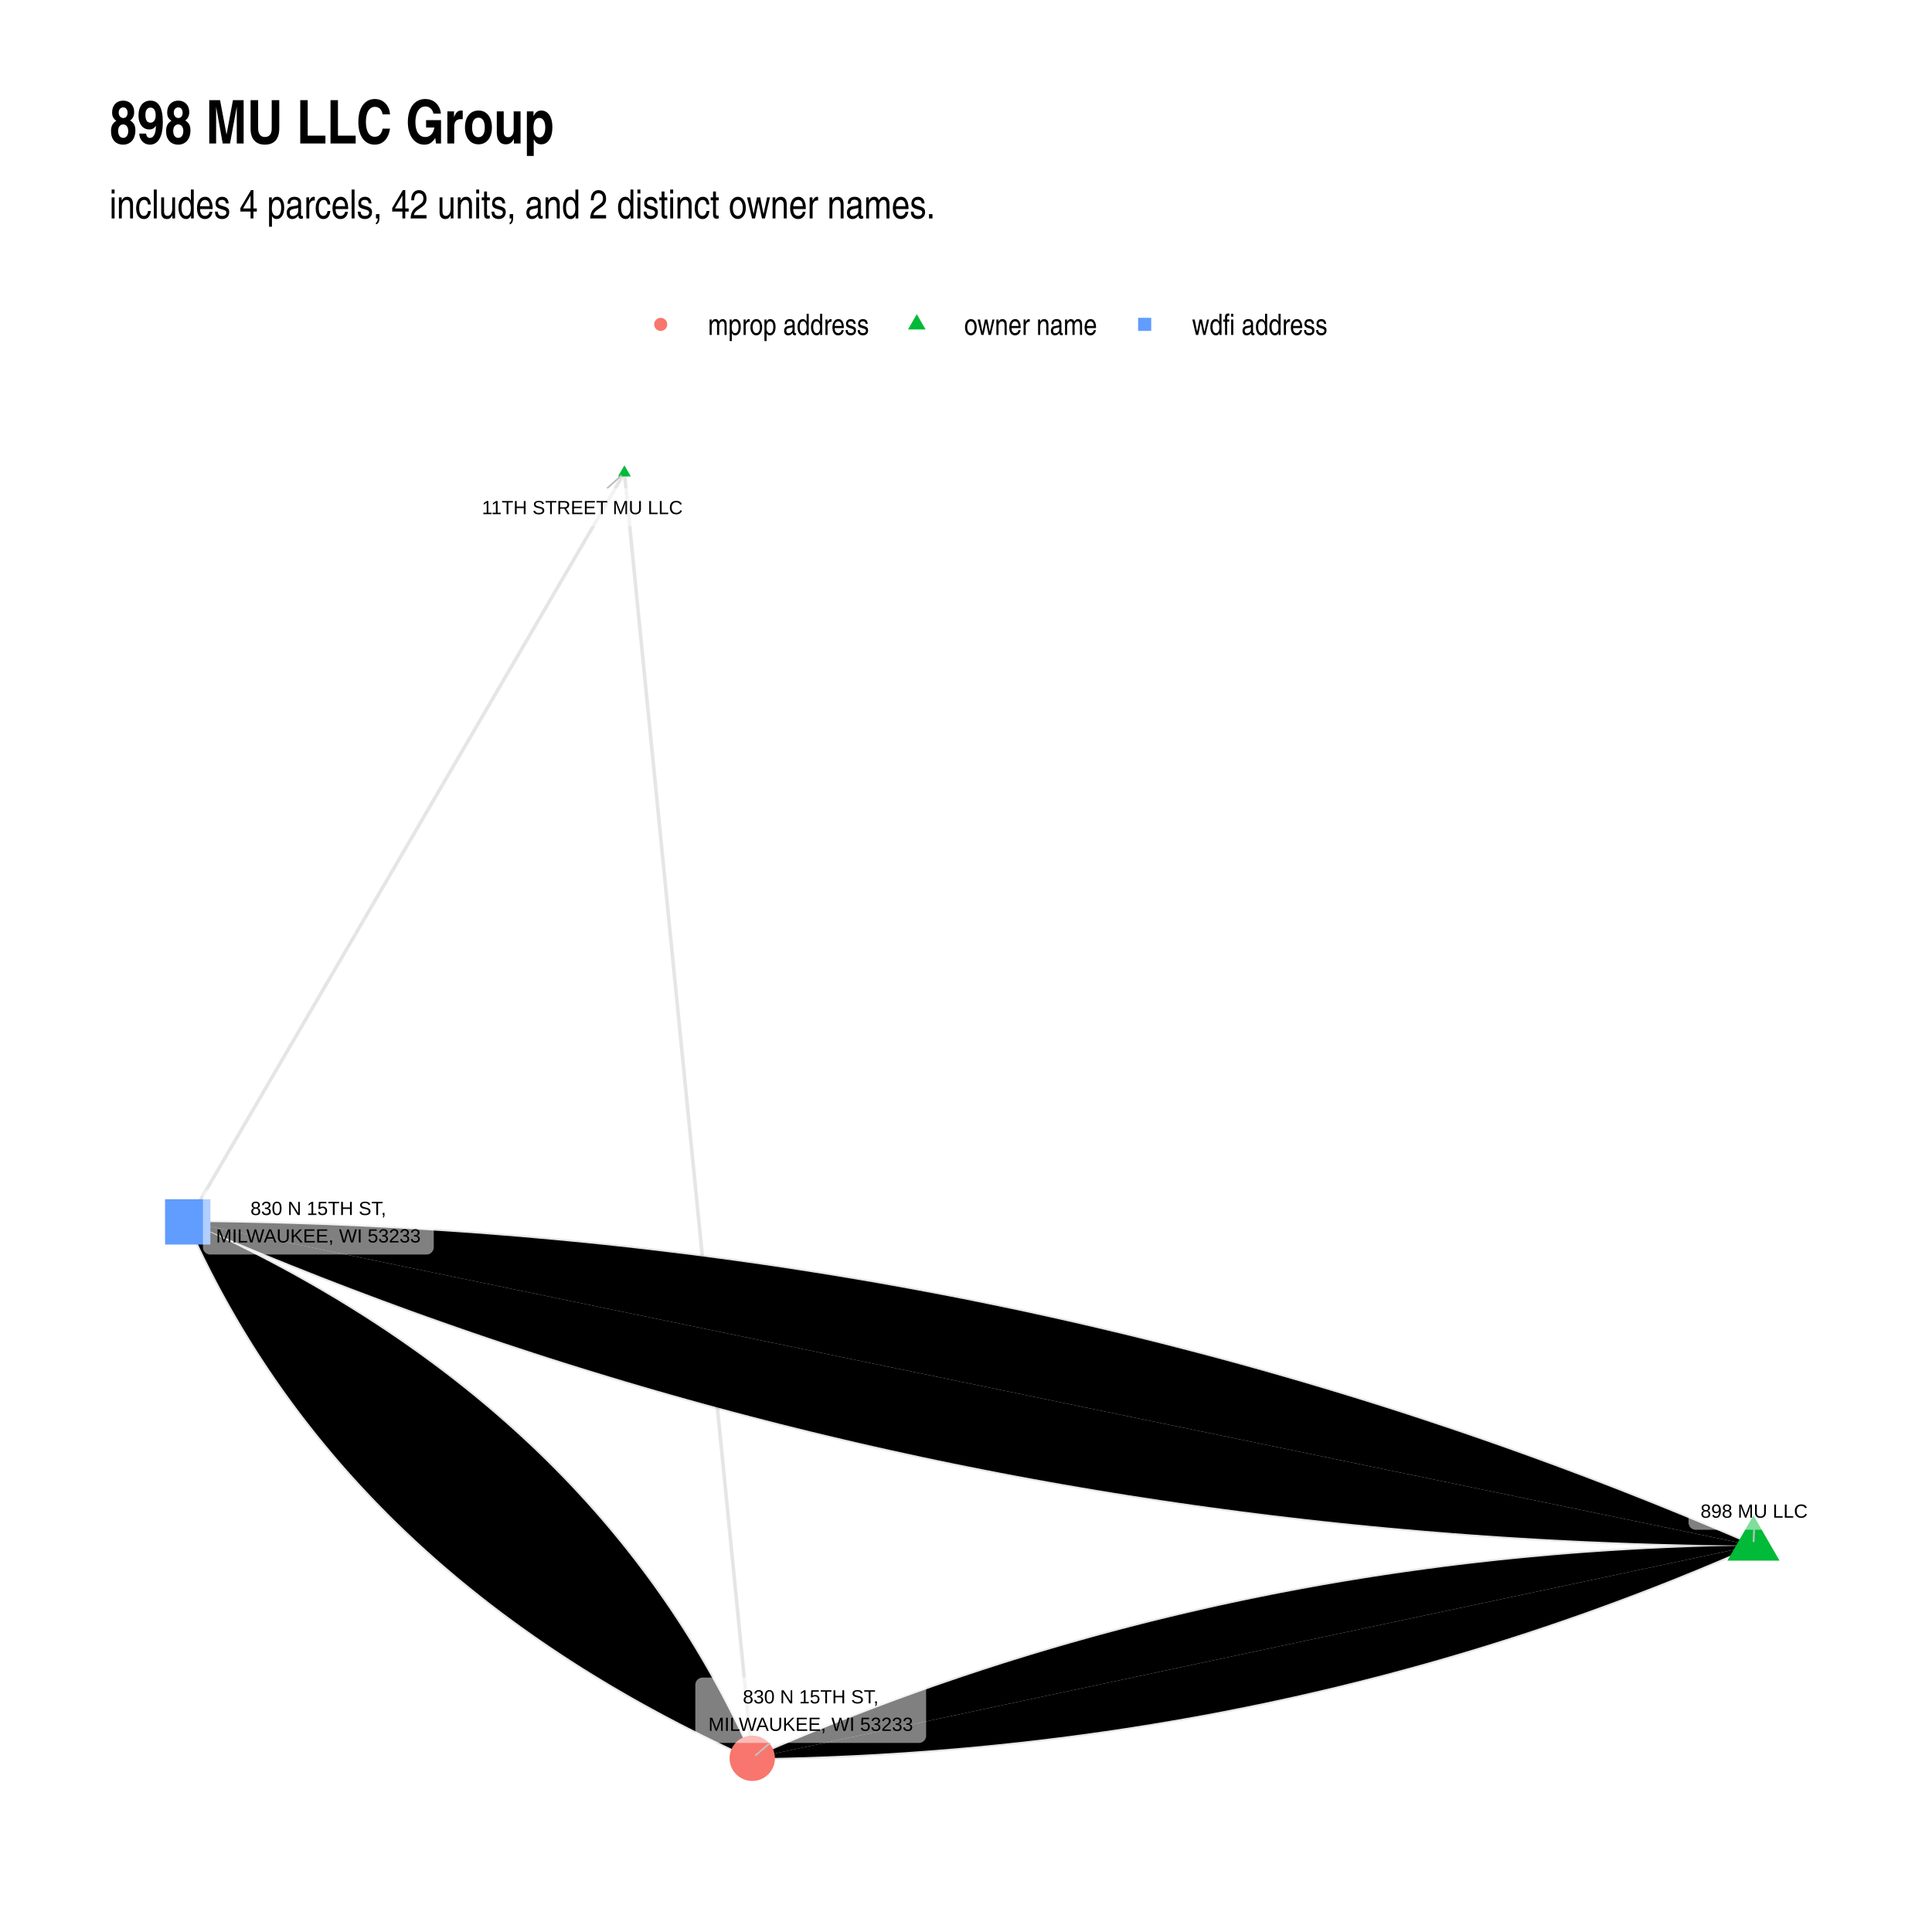
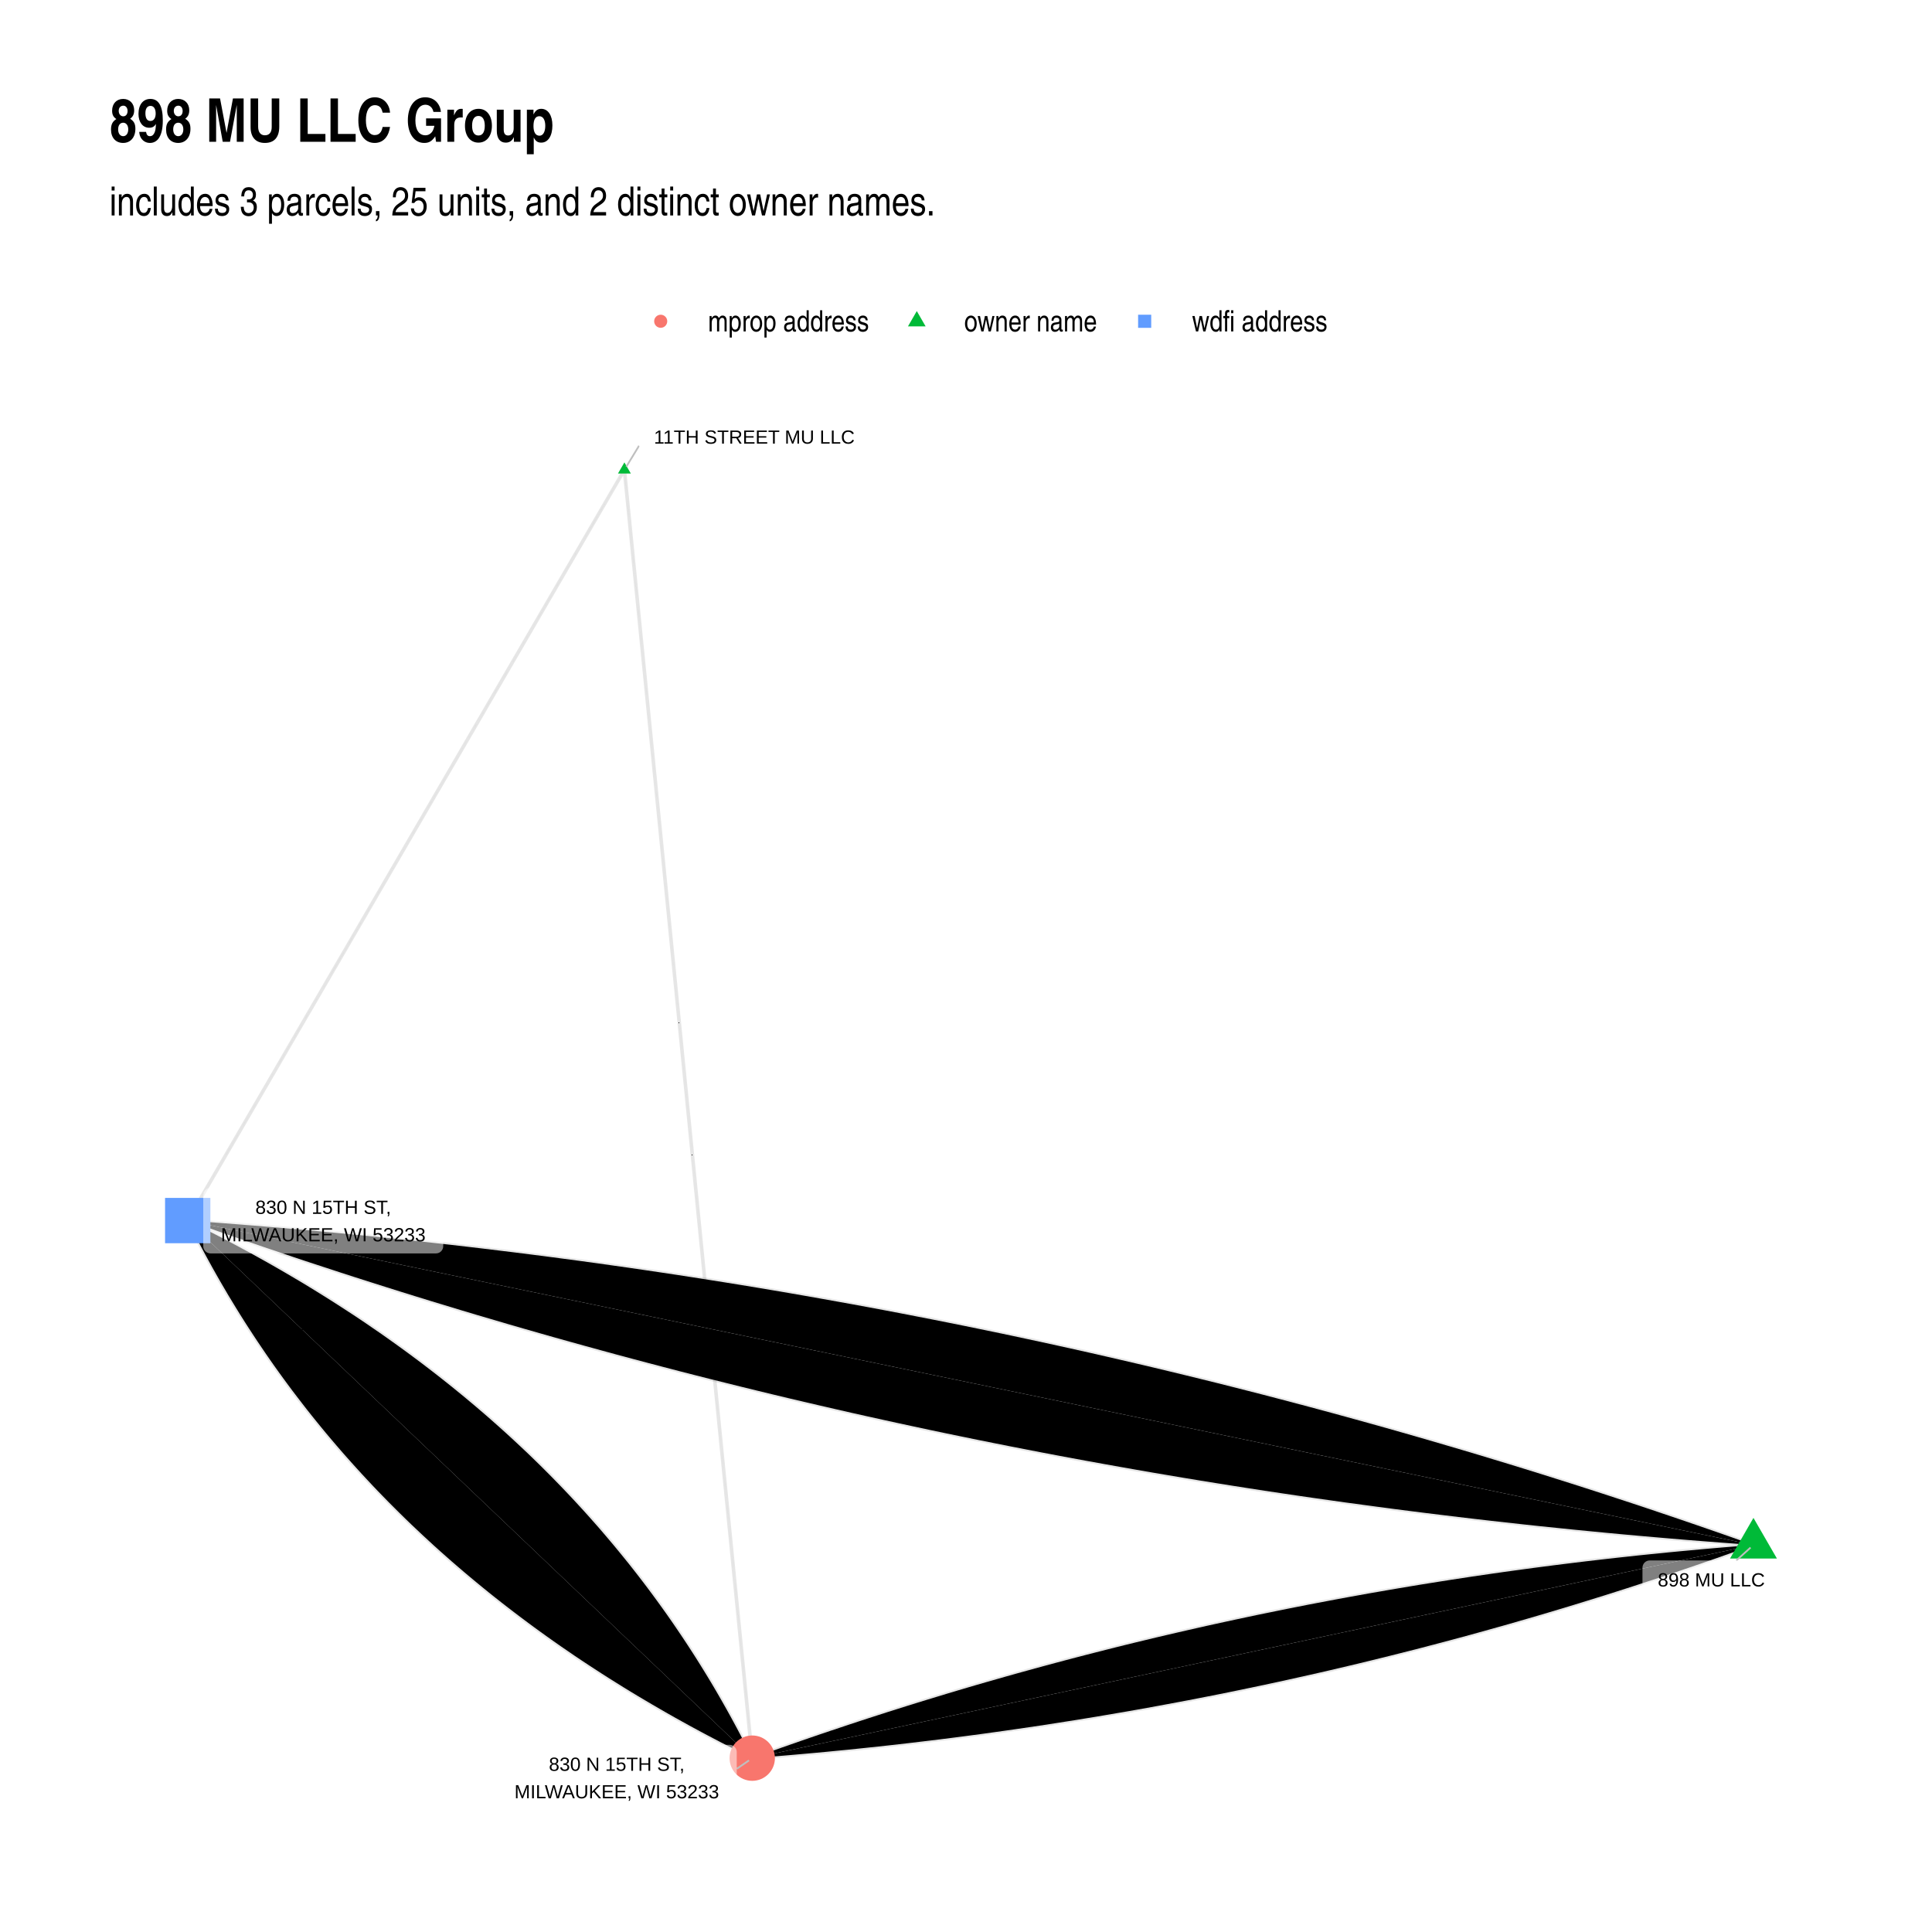
- <svg xmlns="http://www.w3.org/2000/svg" class="svglite" width="768" height="768" viewBox="0 0 576 576">
+ <svg xmlns="http://www.w3.org/2000/svg" width="768" height="768" class="svglite" viewBox="0 0 576 576">
  <defs>
    <style>.svglite circle,.svglite line,.svglite polygon,.svglite polyline,.svglite rect{fill:none;stroke:#000;stroke-linecap:round;stroke-linejoin:round;stroke-miterlimit:10}.svglite text{white-space:pre}</style>
  </defs>
  <rect width="100%" height="100%" style="stroke:none;fill:#fff" />
  <defs>
    <clipPath id="cpMC4wMHw1NzYuMDB8MC4wMHw1NzYuMDA=">
      <path d="M0 0h576v576H0z" />
    </clipPath>
  </defs>
  <g clip-path="url(#cpMC4wMHw1NzYuMDB8MC4wMHw1NzYuMDA=)">
-     <path style="stroke-width:1.07;stroke:none;fill:#fff" d="M0 0h576v576H0z" />
+     <path d="M0 0h576v576H0z" style="stroke-width:1.07;stroke:none;fill:#fff" />
  </g>
  <defs>
-     <clipPath id="cpMzIuNjN8NTQ2LjExfDEyMS43OHw1NDMuMzc=">
-       <path d="M32.63 121.78h513.48v421.59H32.63z" />
+     <clipPath id="cpMzIuNjN8NTQ2LjExfDEyMC44Nnw1NDMuMzc=">
+       <path d="M32.63 120.86h513.48v422.51H32.63z" />
    </clipPath>
  </defs>
-   <g clip-path="url(#cpMzIuNjN8NTQ2LjExfDEyMS43OHw1NDMuMzc=)">
-     <path style="stroke-width:1.07;stroke:#000;stroke-opacity:.1;stroke-linecap:butt" d="m522.77 460.8-3.21.04-3.21.06-3.21.07-3.2.08-3.2.1-3.19.1-3.19.12-3.19.13-3.18.15-3.18.15-3.17.17-3.17.18-3.16.19-3.16.2-3.16.22-3.15.22-3.15.24-3.15.26-3.14.26-3.14.28-3.13.29-3.13.3-3.12.31-3.12.32-3.12.34-3.11.35-3.11.36-3.1.37-3.11.39-3.09.4-3.09.41-3.09.42-3.09.43-3.08.45-3.07.46-3.07.47-3.07.48-3.07.5-3.06.5-3.05.52-3.05.53-3.05.55-3.04.55-3.04.57-3.04.58-3.03.59-3.03.61-3.02.61-3.02.63-3.01.64-3.02.65-3 .67-3.01.68-2.99.69-3 .7-2.99.71-2.99.73-2.98.73-2.98.75-2.97.76-2.97.78-2.97.79-2.96.79-2.96.81-2.95.83-2.95.83-2.95.85-2.94.86-2.94.87-2.94.88-2.93.9-2.92.9-2.92.92-2.92.94-2.91.94-2.91.96-2.91.96-2.9.99-2.9.99-2.89 1-2.89 1.02-2.89 1.03-2.88 1.04-2.87 1.05-2.88 1.07-2.87 1.08-2.86 1.09-2.86 1.1-2.86 1.11-2.85 1.13-2.85 1.14-2.85 1.15-2.84 1.16-2.83 1.17-2.84 1.19-2.82 1.2-2.83 1.21-2.82 1.22-2.82 1.24M522.77 460.8l-4.41-1.91-4.42-1.88-4.42-1.87-4.44-1.85-4.43-1.83-4.45-1.81-4.45-1.79-4.45-1.77-4.46-1.76-4.47-1.73-4.48-1.72-4.48-1.69-4.48-1.68-4.5-1.66-4.5-1.64-4.5-1.62-4.51-1.6-4.52-1.58-4.52-1.56-4.53-1.55-4.54-1.52-4.54-1.51-4.55-1.49-4.55-1.47-4.57-1.45-4.56-1.43-4.58-1.41-4.57-1.39-4.59-1.37-4.59-1.36-4.6-1.33-4.6-1.32-4.61-1.3-4.62-1.28-4.62-1.26-4.63-1.24-4.64-1.22-4.64-1.2-4.64-1.19-4.66-1.16-4.66-1.15-4.66-1.12-4.68-1.11-4.67-1.09-4.69-1.07-4.69-1.05-4.7-1.03-4.7-1.02-4.71-.99-4.71-.97-4.72-.96-4.73-.94-4.73-.91-4.74-.9-4.75-.88-4.75-.86-4.76-.85-4.77-.82-4.77-.8-4.77-.79-4.79-.76-4.79-.75-4.79-.73-4.8-.71-4.81-.69-4.82-.67-4.82-.65-4.82-.64-4.83-.61-4.84-.59-4.85-.58-4.85-.56-4.86-.54-4.86-.52-4.87-.5-4.88-.48-4.88-.46-4.89-.44-4.89-.43-4.9-.4-4.91-.39-4.91-.37-4.92-.34-4.92-.33-4.93-.31-4.94-.3-4.95-.27-4.95-.25-4.95-.24-4.96-.21-4.97-.2-4.98-.17-4.98-.16-4.98-.14-5-.12-5-.11-5-.08-5.01-.06-5.02-.05" />
-     <path style="stroke-width:1.07;stroke:#000;stroke-opacity:.1;stroke-linecap:butt" d="m522.77 460.8-3.01.64-3.02.64-3.01.64-3.02.64-3.01.64-3.02.64-3.01.64-3.02.64-3.01.64-3.02.64-3.01.64-3.02.64-3.01.64-3.02.64-3.01.65-3.02.64-3.02.64-3.01.64-3.02.64-3.01.64-3.02.64-3.01.64-3.02.64-3.01.64-3.02.64-3.01.64-3.02.64-3.01.64-3.02.64-3.01.64-3.02.64-3.01.64-3.02.64-3.01.65-3.02.64-3.01.64-3.02.64-3.01.64-3.02.64-3.01.64-3.02.64-3.01.64-3.02.64-3.01.64-3.02.64-3.01.64-3.02.64-3.01.64-3.02.64-3.01.64-3.02.64-3.01.64-3.02.65-3.01.64-3.02.64-3.01.64-3.02.64-3.02.64-3.01.64-3.02.64-3.01.64-3.02.64-3.01.64-3.02.64-3.01.64-3.02.64-3.01.64-3.02.64-3.01.64-3.02.64-3.01.64-3.02.65-3.01.64-3.02.64-3.01.64-3.02.64-3.01.64-3.02.64-3.01.64-3.02.64-3.01.64-3.02.64-3.01.64-3.02.64-3.01.64-3.02.64-3.01.64-3.02.64-3.01.64-3.02.64-3.01.65-3.02.64-3.01.64-3.02.64-3.01.64-3.02.64-3.01.64-3.02.64-3.02.64M522.77 460.8l-4.71-.98-4.72-.97-4.71-.98-4.72-.97-4.71-.98-4.72-.97-4.71-.98-4.72-.97-4.71-.98-4.72-.97-4.72-.98-4.71-.97-4.72-.98-4.71-.97-4.72-.98-4.71-.97-4.72-.98-4.71-.97-4.72-.98-4.71-.97-4.72-.97-4.71-.98-4.72-.97-4.71-.98-4.72-.97-4.71-.98-4.72-.97-4.71-.98-4.72-.97-4.71-.98-4.72-.97-4.71-.98-4.72-.97-4.71-.98-4.72-.97-4.72-.98-4.71-.97-4.72-.98-4.71-.97-4.72-.98-4.71-.97-4.72-.98-4.71-.97-4.72-.98-4.71-.97-4.72-.98-4.71-.97-4.72-.98-4.71-.97-4.72-.98-4.71-.97-4.72-.98-4.71-.97-4.72-.98-4.71-.97-4.72-.98-4.71-.97-4.72-.98-4.71-.97-4.72-.98-4.71-.97-4.72-.98-4.72-.97-4.71-.97-4.72-.98-4.71-.97-4.72-.98-4.71-.97-4.72-.98-4.71-.97-4.72-.98-4.71-.97-4.72-.98-4.71-.97-4.72-.98-4.71-.97-4.72-.98-4.71-.97-4.72-.98-4.71-.97-4.72-.98-4.71-.97-4.72-.98-4.71-.97-4.72-.98-4.71-.97-4.72-.98-4.72-.97-4.71-.98-4.72-.97-4.71-.98-4.72-.97-4.71-.98-4.72-.97-4.71-.98-4.72-.97-4.71-.98-4.72-.97-4.71-.98" />
-     <path style="stroke-width:1.07;stroke:#000;stroke-opacity:.1;stroke-linecap:butt" d="m522.77 460.8-2.81 1.23-2.82 1.23-2.83 1.21-2.83 1.2-2.83 1.18-2.84 1.18-2.84 1.16-2.84 1.15-2.85 1.14-2.85 1.13-2.86 1.11-2.86 1.1-2.87 1.09-2.87 1.08-2.87 1.06-2.88 1.06-2.88 1.04-2.88 1.03-2.89 1.01-2.89 1.01-2.9.99-2.9.98-2.91.97-2.91.96-2.91.94-2.92.93-2.92.92-2.93.91-2.93.9-2.93.88-2.94.87-2.94.86-2.95.85-2.95.83-2.95.82-2.96.81-2.96.8-2.97.79-2.97.77-2.97.76-2.98.75-2.99.74-2.98.73-2.99.71-3 .7-3 .69-3 .68-3.01.66-3.01.65-3.01.65-3.02.62-3.03.62-3.02.6-3.03.6-3.04.58-3.04.56-3.04.56-3.05.54-3.05.53-3.06.52-3.06.51-3.06.49-3.07.49-3.07.47-3.08.46-3.08.44-3.08.44-3.09.42-3.09.41-3.1.4-3.1.38-3.1.38-3.11.36-3.11.35-3.12.33-3.12.33-3.13.31-3.12.3-3.14.29-3.13.28-3.14.26-3.15.25-3.15.24-3.15.23-3.16.22-3.16.2-3.17.19-3.16.18-3.18.17-3.18.15-3.18.14-3.18.13-3.19.12-3.2.11-3.19.09-3.21.09-3.2.07-3.21.05-3.22.05M522.77 460.8l-5.02-.05-5.01-.06-5-.08-5-.1-5-.13-4.98-.13-4.98-.16-4.98-.18-4.97-.2-4.96-.21-4.95-.24-4.95-.25-4.95-.27-4.94-.29-4.93-.31-4.92-.33-4.92-.35-4.91-.37-4.91-.39-4.9-.4-4.9-.43-4.88-.44-4.89-.46-4.87-.48-4.87-.5-4.86-.52-4.86-.54-4.85-.56-4.85-.57-4.84-.6-4.83-.61-4.82-.64-4.83-.65-4.81-.67-4.81-.69-4.8-.71-4.79-.73-4.79-.74-4.79-.77-4.77-.78-4.77-.81-4.77-.82-4.76-.84-4.75-.86-4.75-.88-4.74-.9-4.73-.92-4.73-.94-4.72-.95-4.71-.98-4.71-.99-4.71-1.02-4.69-1.03-4.69-1.05-4.69-1.07-4.67-1.09-4.68-1.11-4.66-1.12-4.66-1.15-4.66-1.16-4.64-1.19-4.64-1.2-4.64-1.22-4.63-1.24-4.62-1.26-4.62-1.28-4.61-1.3-4.6-1.31-4.6-1.34-4.59-1.35-4.59-1.38-4.57-1.39-4.58-1.41-4.57-1.43-4.56-1.45-4.55-1.47-4.55-1.49-4.54-1.5-4.54-1.53-4.53-1.54-4.52-1.57-4.52-1.58-4.51-1.6-4.51-1.62-4.49-1.64-4.5-1.66-4.48-1.68-4.48-1.69-4.48-1.72-4.47-1.73-4.46-1.76-4.45-1.77-4.45-1.79-4.45-1.81-4.43-1.83-4.44-1.85-4.42-1.86-4.42-1.89-4.41-1.91" />
-     <path style="stroke-width:1.07;stroke:#000;stroke-opacity:.1;stroke-linecap:butt" d="m186.16 140.95.38 3.87.39 3.87.38 3.87.39 3.87.38 3.87.39 3.88.38 3.87.39 3.87.38 3.87.39 3.87.38 3.87.39 3.87.38 3.87.39 3.88.38 3.87.39 3.87.38 3.87.39 3.87.38 3.87.39 3.87.38 3.88.39 3.87.38 3.87.39 3.87.38 3.87.39 3.87.38 3.87.39 3.87.38 3.88.39 3.87.38 3.87.39 3.87.38 3.87.39 3.87.38 3.87.39 3.88.38 3.87.39 3.87.38 3.87.39 3.87.38 3.87.39 3.87.38 3.87.39 3.88.38 3.87.39 3.87.38 3.87.39 3.87.38 3.87.39 3.87.38 3.88.39 3.87.38 3.87.39 3.87.38 3.87.39 3.87.38 3.87.39 3.87.38 3.88.39 3.87.38 3.87.39 3.87.38 3.87.39 3.87.38 3.87.39 3.88.38 3.87.39 3.87.38 3.87.39 3.87.38 3.87.39 3.87.38 3.87.39 3.88.38 3.87.39 3.87.38 3.87.39 3.87.38 3.87.39 3.87.38 3.88.39 3.87.38 3.87.39 3.87.38 3.87.39 3.87.38 3.87.39 3.87.38 3.88.39 3.87.38 3.87.39 3.87.38 3.87.39 3.87.38 3.87.39 3.88.38 3.87.39 3.87.38 3.87M186.16 140.95l-1.32 2.25-1.31 2.26-1.32 2.26-1.31 2.25-1.32 2.26-1.31 2.25-1.32 2.26-1.31 2.25-1.32 2.26-1.31 2.26-1.32 2.25-1.31 2.26-1.32 2.25-1.31 2.26-1.32 2.26-1.31 2.25-1.32 2.26-1.31 2.25-1.32 2.26-1.31 2.26-1.32 2.25-1.31 2.26-1.32 2.25-1.31 2.26-1.32 2.26-1.31 2.25-1.32 2.26-1.31 2.25-1.32 2.26-1.31 2.26-1.32 2.25-1.31 2.26-1.32 2.25-1.31 2.26-1.32 2.25-1.31 2.26-1.32 2.26-1.31 2.25-1.32 2.26-1.31 2.25-1.32 2.26-1.31 2.26-1.32 2.25-1.31 2.26-1.32 2.25-1.31 2.26-1.32 2.26-1.31 2.25-1.32 2.26-1.31 2.25-1.32 2.26-1.31 2.26-1.32 2.25-1.31 2.26-1.32 2.25-1.32 2.26-1.31 2.26-1.32 2.25-1.31 2.26-1.32 2.25-1.31 2.26-1.32 2.25-1.31 2.26-1.32 2.26-1.31 2.25-1.32 2.26-1.31 2.25-1.32 2.26-1.31 2.26-1.32 2.25-1.31 2.26-1.32 2.25-1.31 2.26-1.32 2.26-1.31 2.25-1.32 2.26-1.31 2.25-1.32 2.26-1.31 2.26-1.32 2.25-1.31 2.26-1.32 2.25-1.31 2.26-1.32 2.26-1.31 2.25-1.32 2.26-1.31 2.25-1.32 2.26-1.31 2.25-1.32 2.26-1.31 2.26-1.32 2.25-1.31 2.26-1.32 2.25-1.31 2.26-1.32 2.26-1.31 2.25-1.32 2.26-1.31 2.25" />
-     <path style="stroke-width:1.07;stroke:#000;stroke-opacity:.1;stroke-linecap:butt" d="m55.97 364.28.95 2.12.96 2.11.98 2.1.99 2.09 1.01 2.07 1.03 2.07 1.04 2.06 1.05 2.04 1.07 2.04 1.09 2.03 1.1 2.01 1.12 2.01 1.13 1.99 1.15 1.99 1.16 1.97 1.18 1.97 1.19 1.95 1.21 1.95 1.22 1.93 1.24 1.92 1.26 1.92 1.27 1.9 1.28 1.89 1.3 1.88 1.32 1.88 1.33 1.86 1.35 1.85 1.36 1.84 1.38 1.83 1.39 1.82 1.41 1.81 1.42 1.8 1.44 1.79 1.46 1.78 1.47 1.77 1.48 1.76 1.5 1.75 1.52 1.74 1.53 1.73 1.55 1.72 1.56 1.7 1.58 1.7 1.59 1.69 1.61 1.68 1.62 1.66 1.64 1.66 1.65 1.65 1.67 1.63 1.69 1.63 1.7 1.61 1.71 1.61 1.73 1.59 1.75 1.59 1.76 1.57 1.78 1.57 1.79 1.55 1.81 1.54 1.82 1.54 1.84 1.52 1.85 1.51 1.87 1.5 1.89 1.5 1.89 1.48 1.92 1.47 1.93 1.46 1.95 1.45 1.96 1.44 1.97 1.43 2 1.42 2 1.41 2.02 1.4 2.04 1.39 2.06 1.38 2.06 1.37 2.09 1.36 2.1 1.35 2.11 1.34 2.13 1.33 2.15 1.31 2.16 1.31 2.17 1.3 2.19 1.28 2.21 1.28 2.22 1.27 2.24 1.25 2.25 1.25 2.27 1.23 2.28 1.23 2.3 1.21 2.32 1.21 2.33 1.19 2.34 1.19 2.36 1.17 2.38 1.17 2.39 1.15 2.4 1.14 2.43 1.13 2.43 1.13 2.45 1.11" />
-     <path style="stroke-width:1.07;stroke:#000;stroke-opacity:.1;stroke-linecap:butt" d="m55.97 364.28 1.45 1.79 1.45 1.78 1.46 1.77 1.47 1.78 1.47 1.77 1.47 1.76 1.48 1.76 1.49 1.76 1.49 1.76 1.49 1.75 1.5 1.75 1.51 1.75 1.51 1.74 1.51 1.74 1.53 1.73 1.52 1.73 1.53 1.73 1.54 1.73 1.54 1.72 1.55 1.72 1.55 1.71 1.56 1.71 1.56 1.71 1.56 1.7 1.58 1.71 1.57 1.69 1.59 1.7 1.58 1.69 1.6 1.68 1.59 1.69 1.61 1.68 1.6 1.68 1.62 1.67 1.62 1.67 1.62 1.67 1.63 1.66 1.63 1.66 1.64 1.66 1.64 1.65 1.65 1.65 1.66 1.65 1.66 1.64 1.66 1.64 1.67 1.63 1.67 1.64 1.68 1.62 1.69 1.63 1.69 1.62 1.69 1.62 1.7 1.62 1.71 1.61 1.71 1.61 1.71 1.6 1.72 1.6 1.73 1.6 1.73 1.6 1.74 1.59 1.74 1.59 1.74 1.58 1.76 1.58 1.75 1.58 1.76 1.58 1.77 1.57 1.77 1.56 1.78 1.57 1.78 1.56 1.79 1.56 1.79 1.55 1.8 1.55 1.8 1.55 1.81 1.54 1.81 1.54 1.82 1.54 1.82 1.53 1.83 1.53 1.83 1.53 1.84 1.52 1.84 1.52 1.85 1.52 1.85 1.51 1.86 1.51 1.87 1.5 1.87 1.51 1.87 1.49 1.88 1.5 1.88 1.49 1.89 1.49 1.9 1.49 1.9 1.48 1.9 1.48 1.91 1.47 1.92 1.47 1.92 1.47 1.92 1.47 1.93 1.46 1.94 1.46 1.94 1.45 1.94 1.45 1.95 1.45M55.97 364.28l1.95 1.45 1.94 1.45 1.94 1.46 1.94 1.46 1.93 1.46 1.93 1.46 1.92 1.47 1.91 1.47 1.91 1.48 1.91 1.48 1.9 1.48 1.89 1.48 1.89 1.49 1.88 1.49 1.88 1.5 1.88 1.5 1.87 1.5 1.86 1.51 1.86 1.51 1.85 1.51 1.85 1.51 1.84 1.52 1.84 1.53 1.83 1.52 1.83 1.53 1.83 1.54 1.81 1.53 1.82 1.54 1.8 1.55 1.81 1.54 1.79 1.55 1.8 1.56 1.78 1.56 1.78 1.56 1.78 1.56 1.77 1.57 1.77 1.57 1.76 1.57 1.76 1.58 1.75 1.58 1.74 1.59 1.75 1.58 1.73 1.6 1.73 1.59 1.73 1.6 1.72 1.6 1.71 1.61 1.71 1.6 1.71 1.62 1.7 1.61 1.69 1.62 1.69 1.62 1.69 1.63 1.68 1.63 1.67 1.63 1.67 1.64 1.67 1.64 1.66 1.64 1.65 1.64 1.65 1.65 1.64 1.66 1.64 1.65 1.63 1.66 1.63 1.67 1.63 1.66 1.61 1.67 1.62 1.68 1.61 1.67 1.6 1.68 1.6 1.69 1.59 1.69 1.59 1.69 1.58 1.69 1.58 1.7 1.57 1.7 1.57 1.7 1.56 1.71 1.55 1.71 1.56 1.72 1.54 1.72 1.54 1.72 1.54 1.72 1.53 1.73 1.53 1.73 1.52 1.74 1.51 1.74 1.52 1.74 1.5 1.74 1.5 1.75 1.5 1.75 1.49 1.76 1.48 1.76 1.48 1.76 1.48 1.77 1.47 1.77 1.46 1.77 1.46 1.78 1.46 1.78 1.44 1.78" />
-     <path style="stroke-width:1.07;stroke:#000;stroke-opacity:.1;stroke-linecap:butt" d="m55.97 364.28 2.45 1.12 2.44 1.12 2.42 1.13 2.4 1.14 2.4 1.16 2.37 1.16 2.36 1.18 2.35 1.18 2.33 1.19 2.31 1.21 2.3 1.21 2.28 1.23 2.27 1.23 2.25 1.25 2.24 1.26 2.22 1.26 2.21 1.28 2.19 1.29 2.18 1.29 2.16 1.31 2.14 1.32 2.13 1.33 2.12 1.33 2.09 1.35 2.09 1.36 2.07 1.37 2.05 1.38 2.04 1.39 2.02 1.4 2.01 1.41 1.99 1.42 1.98 1.43 1.96 1.44 1.94 1.45 1.93 1.46 1.92 1.47 1.9 1.49 1.88 1.49 1.87 1.5 1.85 1.51 1.84 1.53 1.83 1.53 1.8 1.54 1.79 1.56 1.78 1.56 1.76 1.58 1.75 1.58 1.73 1.6 1.72 1.6 1.7 1.62 1.68 1.62 1.67 1.64 1.65 1.64 1.64 1.66 1.63 1.67 1.6 1.67 1.6 1.69 1.57 1.7 1.57 1.71 1.54 1.72 1.53 1.72 1.52 1.74 1.5 1.75 1.48 1.76 1.47 1.77 1.46 1.78 1.44 1.79 1.42 1.8 1.41 1.81 1.39 1.82 1.38 1.83 1.36 1.84 1.35 1.85 1.33 1.87 1.32 1.87 1.3 1.88 1.29 1.89 1.27 1.91 1.25 1.91 1.24 1.92 1.22 1.94 1.21 1.94 1.2 1.95 1.17 1.97 1.17 1.97 1.14 1.99 1.14 1.99 1.11 2.01 1.11 2.02 1.08 2.02 1.07 2.04 1.06 2.05 1.04 2.05 1.02 2.07 1.01 2.08 1 2.08.97 2.1.97 2.11.94 2.12" />
-     <path style="stroke-width:.71;stroke:none;fill:#00ba38" d="m522.77 451.81 7.78 13.48h-15.56zM186.16 138.74l1.91 3.31h-3.83z" />
-     <path style="stroke-width:.71;stroke:none;fill:#619cff" d="M49.21 371.04h13.51v-13.51H49.21z" />
-     <circle cx="224.27" cy="524.21" r="6.76" style="stroke-width:.71;stroke:none;fill:#f8766d" />
-     <path style="stroke-width:.53;stroke:#bfbfbf" d="m522.96 456.08-.15 3.67M180.99 145.6l4.31-3.88M229.58 519.63l-4.43 3.82" />
-     <path style="stroke-width:.53;fill:#fff;fill-opacity:.5" d="M505.57 456.08h34.78-.09l.35-.01.34-.07.33-.12.3-.18.27-.22.23-.26.18-.29.14-.32.08-.34.03-.35v-6.96l-.03-.34-.08-.34-.14-.32-.18-.3-.23-.26-.27-.22-.3-.17-.33-.12-.34-.07-.26-.02h-34.78l.26.02-.35-.02-.34.05-.34.09-.31.15-.29.2-.25.24-.21.28-.16.31-.11.32-.06.35v7.13-.17.35l.06.34.11.33.16.31.21.28.25.24.29.19.31.15.34.1.34.04z" />
-     <text x="522.96" y="452.48" text-anchor="middle" style="font-size:5.69px;font-family:&quot;Arial&quot;" textLength="31.9" lengthAdjust="spacingAndGlyphs">898 MU LLC</text>
-     <path style="stroke-width:.53;fill:#fff;fill-opacity:.5" d="M141.99 156.89h63.22l-.09-.01.35-.01.34-.07.33-.12.3-.18.27-.22.23-.26.18-.29.14-.32.08-.34.03-.34v-6.97l-.03-.34-.08-.34-.14-.32-.18-.29-.23-.27-.27-.21-.3-.18-.33-.12-.34-.07-.26-.02h-63.22l.26.02-.35-.02-.34.05-.34.09-.31.15-.29.2-.25.24-.21.28-.16.31-.11.33-.06.34v7.14-.18.35l.06.34.11.33.16.31.21.28.25.24.29.2.31.14.34.1.34.04z" />
-     <text x="173.6" y="153.29" text-anchor="middle" style="font-size:5.69px;font-family:&quot;Arial&quot;" textLength="60.34" lengthAdjust="spacingAndGlyphs">11TH STREET MU LLC</text>
-     <path style="stroke-width:.53;fill:#fff;fill-opacity:.5" d="M62.67 374.02h64.49-.09l.35-.01.34-.07.32-.13.3-.17.27-.22.23-.26.19-.29.13-.32.09-.34.03-.35V356.7l-.03-.34-.09-.34-.13-.32-.19-.29-.23-.26-.27-.22-.3-.18-.32-.12-.34-.07-.26-.02H62.67l.26.02-.35-.01-.35.04-.33.09-.31.15-.29.2-.25.24-.21.28-.16.31-.11.33-.06.34v15.33-.17.35l.06.34.11.33.16.31.21.27.25.24.29.2.31.15.33.1.35.04z" />
-     <text x="94.91" y="362.23" text-anchor="middle" style="font-size:5.69px;font-family:&quot;Arial&quot;" textLength="41.07" lengthAdjust="spacingAndGlyphs">830 N 15TH ST,</text>
-     <text x="94.91" y="370.42" text-anchor="middle" style="font-size:5.69px;font-family:&quot;Arial&quot;" textLength="61.61" lengthAdjust="spacingAndGlyphs">MILWAUKEE, WI 53233</text>
-     <path style="stroke-width:.53;fill:#fff;fill-opacity:.5" d="M209.46 519.63h64.49-.08l.34-.01.34-.07.33-.13.3-.17.27-.22.23-.26.19-.29.13-.32.09-.34.02-.35v-15.15l-.02-.35-.09-.34-.13-.32-.19-.29-.23-.26-.27-.22-.3-.18-.33-.12-.34-.07-.26-.01h-64.49l.26.01-.34-.01-.35.04-.33.1-.32.15-.28.19-.25.24-.21.28-.16.31-.11.33-.06.34-.01.18v15.15l.01-.17v.35l.06.34.11.33.16.31.21.28.25.24.28.19.32.15.33.1.35.04z" />
-     <text x="241.71" y="507.84" text-anchor="middle" style="font-size:5.69px;font-family:&quot;Arial&quot;" textLength="41.07" lengthAdjust="spacingAndGlyphs">830 N 15TH ST,</text>
-     <text x="241.71" y="516.03" text-anchor="middle" style="font-size:5.69px;font-family:&quot;Arial&quot;" textLength="61.61" lengthAdjust="spacingAndGlyphs">MILWAUKEE, WI 53233</text>
+   <g clip-path="url(#cpMzIuNjN8NTQ2LjExfDEyMC44Nnw1NDMuMzc=)">
+     <path d="m522.77 460.62-3.15.24-3.14.25-3.14.26-3.14.27-3.14.28-3.13.29-3.14.29-3.12.3-3.13.31-3.12.32-3.12.32-3.12.34-3.12.34-3.11.35-3.11.36-3.11.36-3.1.38-3.1.38-3.1.39-3.1.4-3.09.4-3.09.42-3.09.42-3.09.43-3.08.44-3.08.45-3.08.45-3.07.47-3.07.47-3.07.48-3.07.49-3.06.49-3.06.51-3.06.51-3.06.52-3.05.53-3.05.53-3.05.55-3.04.55-3.05.56-3.03.57-3.04.58-3.04.58-3.03.6-3.03.6-3.02.61-3.02.62-3.03.62-3.01.64-3.02.64-3.01.65-3.01.66-3.01.66-3 .68-3 .68-3 .69-3 .7-2.99.7-2.99.72-2.99.72-2.99.73-2.98.74-2.98.75-2.98.76-2.97.76-2.97.77-2.97.78-2.97.79-2.96.79-2.96.81-2.96.81-2.96.82-2.95.83-2.95.84-2.95.84-2.94.85-2.94.86-2.94.87-2.94.88-2.93.89-2.93.89-2.93.9-2.93.91-2.92.92-2.92.92-2.92.94-2.92.94-2.91.95-2.91.96-2.9.97-2.91.97-2.9.98-2.9.99-2.9 1-2.89 1.01-2.89 1.01-2.89 1.03-2.88 1.03-2.89 1.04M522.77 460.62l-4.51-1.6-4.52-1.59-4.52-1.57-4.53-1.56-4.53-1.55-4.53-1.53-4.54-1.53-4.54-1.51-4.55-1.49-4.55-1.49-4.55-1.47-4.56-1.46-4.56-1.44-4.57-1.44-4.57-1.42-4.58-1.41-4.58-1.39-4.58-1.39-4.59-1.37-4.59-1.35-4.6-1.35-4.6-1.33-4.6-1.32-4.61-1.31-4.61-1.29-4.62-1.28-4.62-1.27-4.62-1.26-4.63-1.24-4.63-1.23-4.64-1.22-4.64-1.21-4.65-1.19-4.65-1.18-4.65-1.17-4.66-1.15-4.66-1.14-4.66-1.13-4.67-1.12-4.68-1.1-4.68-1.09-4.68-1.08-4.68-1.07-4.69-1.05-4.7-1.04-4.7-1.03-4.7-1.01-4.71-1.01-4.71-.99-4.71-.97-4.72-.97-4.73-.95-4.72-.94-4.74-.92-4.73-.92-4.74-.9-4.75-.89-4.74-.87-4.76-.86-4.75-.85-4.76-.84-4.77-.83-4.77-.81-4.77-.8-4.78-.79-4.78-.77-4.78-.76-4.79-.75-4.8-.74-4.79-.72-4.8-.71-4.81-.7-4.81-.68-4.81-.68-4.82-.66-4.82-.64-4.83-.64-4.83-.62-4.84-.61-4.83-.59-4.85-.59-4.84-.57-4.86-.56-4.85-.54-4.86-.54-4.86-.52-4.87-.5-4.87-.5-4.88-.48-4.88-.47-4.88-.46-4.89-.44-4.89-.43-4.9-.42-4.9-.41-4.9-.39-4.91-.38-4.92-.37-4.91-.36" style="stroke-width:1.07;stroke:#000;stroke-opacity:.1;stroke-linecap:butt" />
+     <path d="m522.77 460.62-2.88 1.04-2.89 1.03-2.88 1.02-2.89 1.02-2.9 1-2.89 1-2.9.99-2.9.98-2.91.98-2.91.97-2.91.95-2.91.95-2.91.95-2.92.93-2.92.93-2.92.91-2.93.91-2.93.9-2.93.9-2.93.88-2.94.88-2.94.87-2.94.86-2.95.85-2.94.85-2.95.83-2.96.83-2.95.82-2.96.82-2.96.8-2.97.8-2.96.78-2.97.78-2.97.78-2.98.76-2.97.75-2.98.75-2.99.74-2.98.73-2.99.73-2.99.71-3 .71-2.99.7-3 .69-3 .68-3.01.67-3 .67-3.01.66-3.02.65-3.01.64-3.02.63-3.02.63-3.02.62-3.03.61-3.03.6-3.03.59-3.03.59-3.04.57-3.04.57-3.04.56-3.05.56-3.04.54-3.05.54-3.06.52-3.05.52-3.06.52-3.06.5-3.07.5-3.06.48-3.07.48-3.07.48-3.08.46-3.07.45-3.08.45-3.09.44-3.08.43-3.09.43-3.09.41-3.1.41-3.09.4-3.1.39-3.1.38-3.11.37-3.1.37-3.11.36-3.12.35-3.11.34-3.12.33-3.12.33-3.12.32-3.13.3-3.13.31-3.13.29-3.13.28-3.14.28-3.14.27-3.14.26-3.15.25-3.15.25M522.77 460.62l-4.92-.36-4.91-.37-4.91-.38-4.9-.39-4.9-.41-4.9-.42-4.89-.43-4.89-.44-4.88-.46-4.88-.47-4.88-.48-4.87-.5-4.87-.5-4.86-.52-4.86-.54-4.86-.54-4.85-.56-4.84-.57-4.85-.59-4.83-.59-4.84-.61-4.83-.62-4.83-.64-4.82-.65-4.82-.65-4.81-.68-4.81-.68-4.81-.7-4.8-.71-4.8-.72-4.79-.74-4.79-.75-4.78-.76-4.78-.77-4.78-.79-4.77-.8-4.77-.81-4.77-.83-4.76-.84-4.75-.85-4.76-.86-4.74-.87-4.75-.89-4.74-.9-4.73-.92-4.74-.92-4.72-.94-4.73-.95-4.72-.97-4.71-.97-4.71-.99-4.71-1.01-4.7-1.01-4.7-1.03-4.7-1.04-4.69-1.05-4.68-1.07-4.68-1.08-4.68-1.09-4.68-1.1-4.67-1.12-4.66-1.13-4.66-1.14-4.66-1.16-4.66-1.16-4.64-1.18-4.65-1.19-4.64-1.21-4.64-1.22-4.63-1.23-4.63-1.24-4.62-1.26-4.62-1.27-4.62-1.28-4.61-1.29-4.61-1.31-4.61-1.32-4.6-1.33-4.59-1.35-4.59-1.35-4.59-1.37-4.58-1.39-4.58-1.39-4.58-1.41-4.57-1.42-4.57-1.44-4.56-1.44-4.56-1.46-4.55-1.47-4.55-1.49-4.55-1.49-4.54-1.51-4.54-1.53-4.53-1.53-4.53-1.55-4.53-1.56-4.52-1.57-4.52-1.59-4.51-1.6" style="stroke-width:1.07;stroke:#000;stroke-opacity:.1;stroke-linecap:butt" />
+     <path d="m186.16 140.07.38 3.88.39 3.88.38 3.88.39 3.88.38 3.88.39 3.88.38 3.88.39 3.88.38 3.88.39 3.88.38 3.88.39 3.88.38 3.88.39 3.87.38 3.88.39 3.88.38 3.88.39 3.88.38 3.88.39 3.88.38 3.88.39 3.88.38 3.88.39 3.88.38 3.88.39 3.88.38 3.88.39 3.88.38 3.88.39 3.88.38 3.88.39 3.88.38 3.88.39 3.88.38 3.88.39 3.88.38 3.88.39 3.88.38 3.88.39 3.88.38 3.88.39 3.88.38 3.88.39 3.88.38 3.88.39 3.88.38 3.88.39 3.88.38 3.88.39 3.88.38 3.88.39 3.88.38 3.88.39 3.88.38 3.88.39 3.88.38 3.88.39 3.88.38 3.88.39 3.88.38 3.88.39 3.87.38 3.88.39 3.88.38 3.88.39 3.88.38 3.88.39 3.88.38 3.88.39 3.88.38 3.88.39 3.88.38 3.88.39 3.88.38 3.88.39 3.88.38 3.88.39 3.88.38 3.88.39 3.88.38 3.88.39 3.88.38 3.88.39 3.88.38 3.88.39 3.88.38 3.88.39 3.88.38 3.88.39 3.88.38 3.88.39 3.88.38 3.88.39 3.88.38 3.88.39 3.88.38 3.88.39 3.88.38 3.88M186.16 140.07l-1.32 2.26-1.31 2.26-1.32 2.26-1.31 2.26-1.32 2.26-1.31 2.26-1.32 2.26-1.31 2.26-1.32 2.27-1.31 2.26-1.32 2.26-1.31 2.26-1.32 2.26-1.31 2.26-1.32 2.26-1.31 2.26-1.32 2.26-1.31 2.26-1.32 2.26-1.31 2.26-1.32 2.27-1.31 2.26-1.32 2.26-1.31 2.26-1.32 2.26-1.31 2.26-1.32 2.26-1.31 2.26-1.32 2.26-1.31 2.26-1.32 2.26-1.31 2.27-1.32 2.26-1.31 2.26-1.32 2.26-1.31 2.26-1.32 2.26-1.31 2.26-1.32 2.26-1.31 2.26-1.32 2.26-1.31 2.26-1.32 2.26-1.31 2.27-1.32 2.26-1.31 2.26-1.32 2.26-1.31 2.26-1.32 2.26-1.31 2.26-1.32 2.26-1.31 2.26-1.32 2.26-1.31 2.26-1.32 2.26-1.32 2.27-1.31 2.26-1.32 2.26-1.31 2.26-1.32 2.26-1.31 2.26-1.32 2.26-1.31 2.26-1.32 2.26-1.31 2.26-1.32 2.26-1.31 2.27-1.32 2.26-1.31 2.26-1.32 2.26-1.31 2.26-1.32 2.26-1.31 2.26-1.32 2.26-1.31 2.26-1.32 2.26-1.31 2.26-1.32 2.26-1.31 2.27-1.32 2.26-1.31 2.26-1.32 2.26-1.31 2.26-1.32 2.26-1.31 2.26-1.32 2.26-1.31 2.26-1.32 2.26-1.31 2.26-1.32 2.26-1.31 2.27-1.32 2.26-1.31 2.26-1.32 2.26-1.31 2.26-1.32 2.26-1.31 2.26-1.32 2.26-1.31 2.26" style="stroke-width:1.07;stroke:#000;stroke-opacity:.1;stroke-linecap:butt" />
+     <path d="m55.97 363.89 1.03 2.07 1.04 2.06 1.06 2.05 1.08 2.04 1.08 2.03 1.1 2.02 1.11 2.01 1.13 2 1.14 2 1.16 1.98 1.16 1.98 1.19 1.96 1.19 1.96 1.21 1.95 1.22 1.94 1.24 1.93 1.25 1.92 1.26 1.91 1.28 1.9 1.29 1.9 1.3 1.88 1.32 1.88 1.33 1.86 1.35 1.86 1.36 1.85 1.37 1.84 1.39 1.82 1.4 1.82 1.41 1.82 1.43 1.8 1.44 1.79 1.45 1.78 1.47 1.78 1.48 1.76 1.5 1.76 1.51 1.75 1.52 1.73 1.54 1.73 1.55 1.72 1.56 1.71 1.58 1.7 1.59 1.7 1.6 1.68 1.62 1.67 1.63 1.67 1.65 1.65 1.66 1.65 1.67 1.64 1.69 1.63 1.7 1.61 1.71 1.61 1.73 1.6 1.74 1.6 1.75 1.58 1.77 1.57 1.78 1.57 1.8 1.55 1.81 1.55 1.82 1.53 1.84 1.53 1.85 1.52 1.86 1.51 1.88 1.5 1.89 1.49 1.9 1.48 1.92 1.47 1.94 1.47 1.94 1.45 1.96 1.45 1.97 1.43 1.99 1.43 2 1.42 2.01 1.41 2.03 1.39 2.04 1.4 2.06 1.38 2.07 1.37 2.08 1.36 2.09 1.35 2.11 1.35 2.13 1.33 2.13 1.33 2.15 1.32 2.17 1.31 2.18 1.29 2.19 1.29 2.2 1.28 2.22 1.28 2.23 1.26 2.25 1.25 2.26 1.25 2.27 1.23 2.29 1.23 2.3 1.21 2.31 1.21 2.33 1.2 2.34 1.19 2.36 1.18 2.36 1.17" style="stroke-width:1.07;stroke:#000;stroke-opacity:.1;stroke-linecap:butt" />
+     <path d="m55.97 363.89 1.7 1.62 1.7 1.62 1.7 1.62 1.7 1.62 1.7 1.62 1.7 1.62 1.7 1.62 1.7 1.61 1.7 1.62 1.7 1.62 1.7 1.62 1.7 1.62 1.7 1.62 1.7 1.62 1.7 1.62 1.7 1.62 1.7 1.61 1.7 1.62 1.7 1.62 1.7 1.62 1.7 1.62 1.7 1.62 1.7 1.62 1.7 1.62 1.7 1.62 1.7 1.62 1.7 1.61 1.7 1.62 1.7 1.62 1.7 1.62 1.7 1.62 1.7 1.62 1.7 1.62 1.7 1.62 1.7 1.62 1.7 1.61 1.7 1.62 1.7 1.62 1.7 1.62 1.7 1.62 1.7 1.62 1.7 1.62 1.7 1.62 1.7 1.62 1.7 1.61 1.7 1.62 1.7 1.62 1.7 1.62 1.7 1.62 1.7 1.62 1.7 1.62 1.7 1.62 1.7 1.62 1.7 1.62 1.7 1.61 1.7 1.62 1.7 1.62 1.7 1.62 1.7 1.62 1.7 1.62 1.7 1.62 1.7 1.62 1.7 1.62 1.7 1.61 1.7 1.62 1.7 1.62 1.7 1.62 1.7 1.62 1.7 1.62 1.7 1.62 1.7 1.62 1.7 1.62 1.7 1.62 1.7 1.61 1.7 1.62 1.7 1.62 1.7 1.62 1.7 1.62 1.7 1.62 1.7 1.62 1.7 1.62 1.7 1.62 1.7 1.61 1.7 1.62 1.7 1.62 1.7 1.62 1.7 1.62 1.7 1.62 1.7 1.62 1.7 1.62 1.7 1.62 1.7 1.61 1.7 1.62 1.7 1.62 1.7 1.62 1.7 1.62 1.7 1.62 1.7 1.62 1.7 1.62" style="stroke-width:1.07;stroke:#000;stroke-opacity:.1;stroke-linecap:butt" />
+     <path d="m55.97 363.89 2.37 1.17 2.35 1.18 2.34 1.19 2.33 1.2 2.31 1.21 2.31 1.21 2.28 1.23 2.28 1.23 2.25 1.25 2.25 1.25 2.23 1.26 2.22 1.28 2.21 1.28 2.19 1.29 2.18 1.29 2.16 1.31 2.15 1.32 2.14 1.33 2.12 1.33 2.11 1.35 2.09 1.35 2.09 1.36 2.07 1.37 2.05 1.38 2.04 1.4 2.03 1.39 2.01 1.41 2 1.42 1.99 1.43 1.97 1.43 1.96 1.45 1.95 1.45 1.93 1.47 1.92 1.47 1.9 1.48 1.89 1.49 1.88 1.5 1.86 1.51 1.86 1.52 1.83 1.53 1.82 1.53 1.81 1.55 1.8 1.55 1.78 1.57 1.77 1.57 1.75 1.58 1.75 1.6 1.72 1.6 1.72 1.61 1.7 1.61 1.68 1.63 1.68 1.64 1.65 1.65 1.65 1.65 1.63 1.67 1.62 1.67 1.6 1.68 1.6 1.7 1.57 1.7 1.57 1.71 1.55 1.72 1.53 1.73 1.53 1.73 1.5 1.75 1.5 1.76 1.48 1.76 1.47 1.78 1.45 1.78 1.45 1.79 1.42 1.8 1.42 1.82 1.4 1.82 1.38 1.82 1.37 1.84 1.36 1.85 1.35 1.86 1.33 1.86 1.32 1.88 1.3 1.88 1.29 1.9 1.28 1.9 1.26 1.91 1.25 1.92 1.24 1.93 1.22 1.94 1.21 1.95 1.2 1.96 1.18 1.96 1.17 1.98 1.15 1.98 1.14 2 1.13 2 1.11 2.01 1.1 2.02 1.09 2.03 1.07 2.04 1.06 2.05 1.04 2.06 1.03 2.07" style="stroke-width:1.07;stroke:#000;stroke-opacity:.1;stroke-linecap:butt" />
+     <path d="m522.77 452.54 7 12.12h-13.99zM186.16 137.86l1.91 3.31h-3.83z" style="stroke-width:.71;stroke:none;fill:#00ba38" />
+     <path d="M49.21 370.65h13.51v-13.51H49.21z" style="stroke-width:.71;stroke:none;fill:#619cff" />
+     <circle cx="224.27" cy="524.17" r="6.76" style="stroke-width:.71;stroke:none;fill:#f8766d" />
+     <path d="m517.66 465.23 4.25-3.84M190.53 132.89l-3.8 6.24M219.65 527.35l3.65-2.51" style="stroke-width:.53;stroke:#bfbfbf" />
+     <path d="M491.84 476.57h36.75-.09l.35-.01.34-.07.32-.13.3-.17.27-.22.23-.26.19-.29.13-.32.09-.34.03-.35v-7.02l-.03-.35-.09-.34-.13-.32-.19-.29-.23-.26-.27-.22-.3-.18-.32-.12-.34-.07-.26-.01h-36.75l.26.01-.34-.01-.35.04-.33.1-.32.14-.28.2-.25.24-.21.28-.16.31-.11.33-.06.34-.01.18v7.02l.01-.17v.35l.06.34.11.33.16.31.21.27.25.25.28.19.32.15.33.1.35.04z" style="stroke-width:.53;fill:#fff;fill-opacity:.5" />
+     <text x="510.21" y="472.97" lengthAdjust="spacingAndGlyphs" style="font-size:5.69px;font-family:&quot;Liberation Sans&quot;" text-anchor="middle" textLength="33.86">898 MU LLC</text>
+     <path d="M192.69 135.87h64.38-.09l.35-.01.34-.07.32-.13.31-.17.27-.22.23-.26.18-.3.14-.32.08-.33.03-.35v-7.03l-.03-.34-.08-.34-.14-.32-.18-.29-.23-.26-.27-.22-.31-.18-.32-.12-.34-.07-.26-.02h-64.38l.26.02-.35-.01-.35.04-.33.09-.31.15-.29.2-.25.24-.21.28-.16.31-.11.33-.06.34v7.2-.17.34l.06.35.11.33.16.31.21.27.25.24.29.2.31.15.33.1.35.04z" style="stroke-width:.53;fill:#fff;fill-opacity:.5" />
+     <text x="224.88" y="132.27" lengthAdjust="spacingAndGlyphs" style="font-size:5.69px;font-family:&quot;Liberation Sans&quot;" text-anchor="middle" textLength="61.5">11TH STREET MU LLC</text>
+     <path d="M62.76 373.69h67.22l-.09-.01.35-.01.34-.07.33-.12.3-.18.27-.22.23-.26.18-.29.14-.32.08-.34.03-.34V356.3l-.03-.34-.08-.34-.14-.32-.18-.29-.23-.26-.27-.22-.3-.18-.33-.12-.34-.07-.26-.02H62.76l.26.02-.35-.01-.34.04-.33.09-.32.15-.28.2-.26.24-.2.28-.17.31-.11.33-.05.34-.01.17v15.23l.01-.18v.35l.05.34.11.33.17.31.2.28.26.24.28.2.32.14.33.1.34.04z" style="stroke-width:.53;fill:#fff;fill-opacity:.5" />
+     <text x="96.37" y="361.89" lengthAdjust="spacingAndGlyphs" style="font-size:5.69px;font-family:&quot;Liberation Sans&quot;" text-anchor="middle" textLength="44.43">830 N 15TH ST,</text>
+     <text x="96.37" y="370.09" lengthAdjust="spacingAndGlyphs" style="font-size:5.69px;font-family:&quot;Liberation Sans&quot;" text-anchor="middle" textLength="64.34">MILWAUKEE, WI 53233</text>
+     <path d="M150.27 539.74h67.22-.09l.35-.02.34-.07.33-.12.3-.18.27-.22.23-.26.18-.29.14-.32.08-.34.03-.34v-15.22l-.03-.35-.08-.34-.14-.32-.18-.29-.23-.26-.27-.22-.3-.18-.33-.12-.34-.07-.26-.01h-67.22l.26.01-.35-.01-.34.04-.34.1-.31.14-.29.2-.25.24-.21.28-.16.31-.11.33-.05.34-.01.18v15.22l.01-.18v.35l.05.34.11.33.16.31.21.28.25.24.29.2.31.15.34.09.34.05z" style="stroke-width:.53;fill:#fff;fill-opacity:.5" />
+     <text x="183.88" y="527.94" lengthAdjust="spacingAndGlyphs" style="font-size:5.69px;font-family:&quot;Liberation Sans&quot;" text-anchor="middle" textLength="44.43">830 N 15TH ST,</text>
+     <text x="183.88" y="536.14" lengthAdjust="spacingAndGlyphs" style="font-size:5.69px;font-family:&quot;Liberation Sans&quot;" text-anchor="middle" textLength="64.34">MILWAUKEE, WI 53233</text>
  </g>
  <g clip-path="url(#cpMC4wMHw1NzYuMDB8MC4wMHw1NzYuMDA=)">
-     <circle cx="196.98" cy="96.71" r="1.95" style="stroke-width:.71;stroke:none;fill:#f8766d" />
-     <path style="stroke-width:.71;stroke:none;fill:#00ba38" d="m273.33 93.67 2.63 4.56h-5.26z" />
-     <path style="stroke-width:.71;stroke:none;fill:#619cff" d="M339.31 98.66h3.91v-3.91h-3.91z" />
-     <text x="211.09" y="99.86" style="font-size:8.8px;font-family:&quot;Arial Narrow&quot;" textLength="48.12" lengthAdjust="spacingAndGlyphs">mprop address</text>
-     <text x="287.45" y="99.86" style="font-size:8.8px;font-family:&quot;Arial Narrow&quot;" textLength="39.69" lengthAdjust="spacingAndGlyphs">owner name</text>
-     <text x="355.38" y="99.86" style="font-size:8.8px;font-family:&quot;Arial Narrow&quot;" textLength="40.5" lengthAdjust="spacingAndGlyphs">wdfi address</text>
-     <text x="32.63" y="65.12" style="font-size:12px;font-family:&quot;Arial Narrow&quot;" textLength="246.76" lengthAdjust="spacingAndGlyphs">includes 4 parcels, 42 units, and 2 distinct owner names.</text>
-     <text x="32.63" y="42.78" style="font-size:18px;font-weight:700;font-family:&quot;Arial Narrow&quot;" textLength="132.84" lengthAdjust="spacingAndGlyphs">898 MU LLC Group</text>
+     <circle cx="196.98" cy="95.78" r="1.95" style="stroke-width:.71;stroke:none;fill:#f8766d" />
+     <path d="m273.33 92.74 2.63 4.56h-5.26z" style="stroke-width:.71;stroke:none;fill:#00ba38" />
+     <path d="M339.31 97.74h3.91v-3.91h-3.91z" style="stroke-width:.71;stroke:none;fill:#619cff" />
+     <text x="211.09" y="98.81" lengthAdjust="spacingAndGlyphs" style="font-size:8.8px;font-family:&quot;Liberation Sans Narrow&quot;" textLength="48.12">mprop address</text>
+     <text x="287.45" y="98.81" lengthAdjust="spacingAndGlyphs" style="font-size:8.8px;font-family:&quot;Liberation Sans Narrow&quot;" textLength="39.69">owner name</text>
+     <text x="355.38" y="98.81" lengthAdjust="spacingAndGlyphs" style="font-size:8.8px;font-family:&quot;Liberation Sans Narrow&quot;" textLength="40.5">wdfi address</text>
+     <text x="32.63" y="64.23" lengthAdjust="spacingAndGlyphs" style="font-size:12px;font-family:&quot;Liberation Sans Narrow&quot;" textLength="246.76">includes 3 parcels, 25 units, and 2 distinct owner names.</text>
+     <text x="32.63" y="42.27" lengthAdjust="spacingAndGlyphs" style="font-size:18px;font-weight:700;font-family:&quot;Liberation Sans Narrow&quot;" textLength="132.84">898 MU LLC Group</text>
  </g>
</svg>
